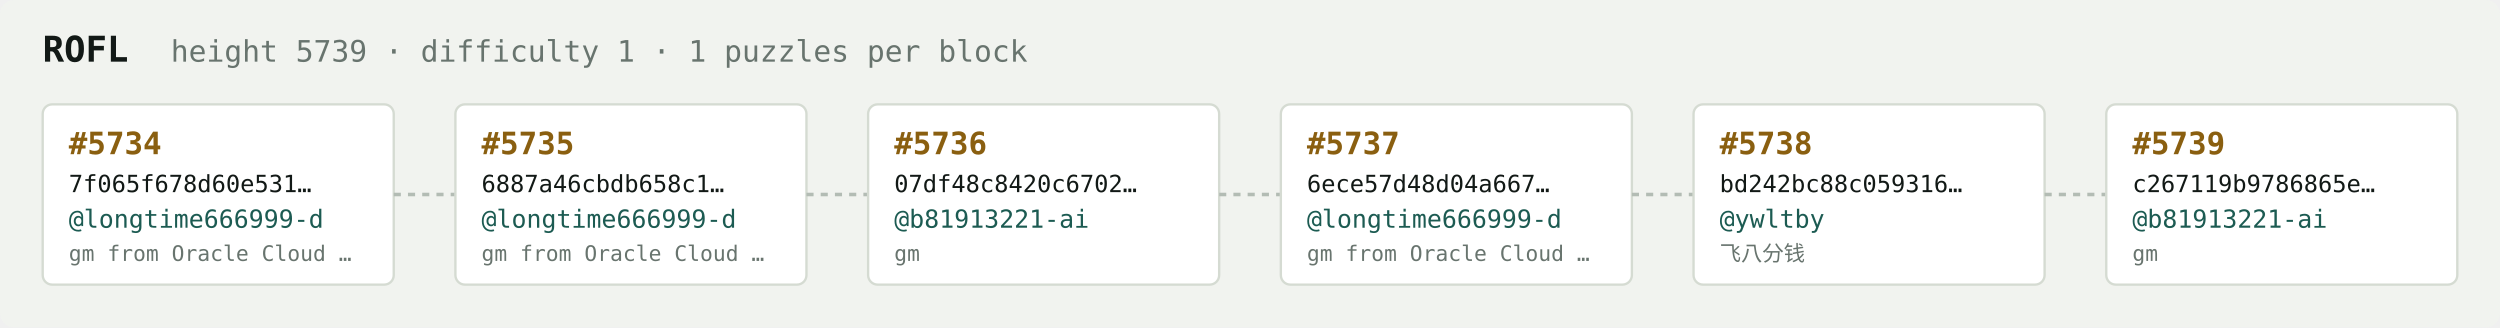
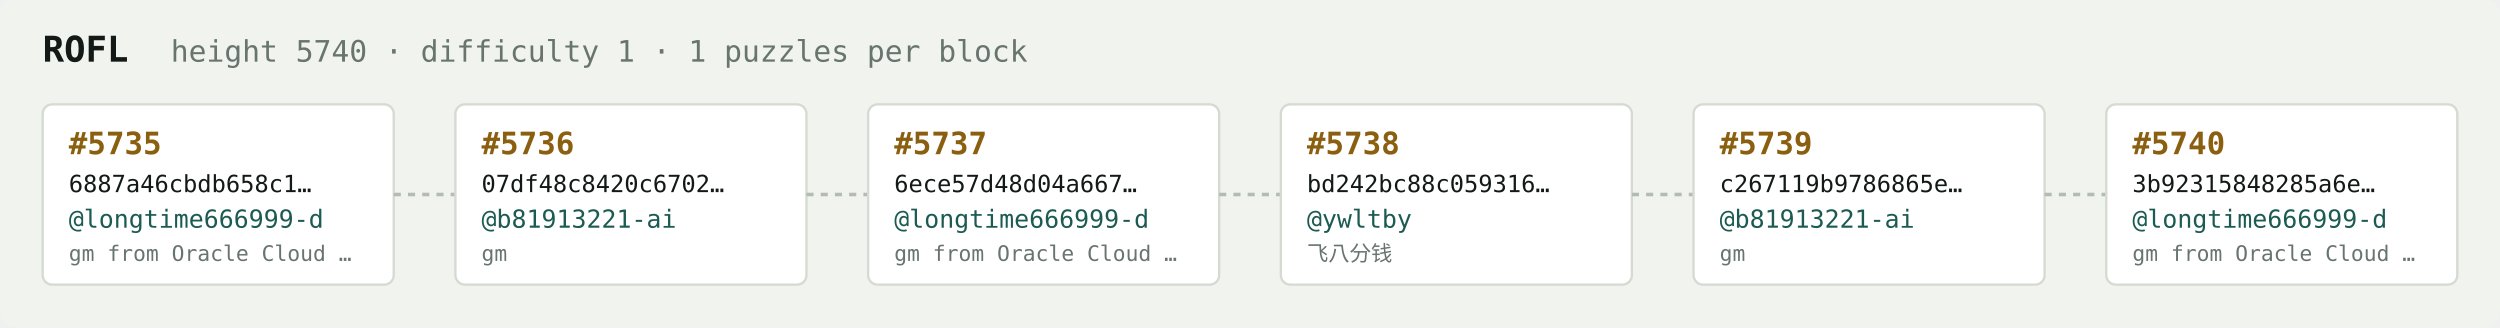
<svg xmlns="http://www.w3.org/2000/svg" width="1054" height="138" viewBox="0 0 1054 138" font-family="ui-monospace,SFMono-Regular,Menlo,monospace">
  <rect fill="#f1f3ef" width="1054" height="138" rx="6" />
  <text x="18" y="26" fill="#121916" font-size="15" font-weight="700">ROFL</text>
-   <text x="72" y="26" fill="#68746e" font-size="12.5">height 5739 · difficulty 1 · 1 puzzles per block</text>
+   <text x="72" y="26" fill="#68746e" font-size="12.5">height 5740 · difficulty 1 · 1 puzzles per block</text>
  <rect x="18" y="44" width="148" height="76" rx="4" fill="#ffffff" stroke="#d5dbd2" stroke-width="1" />
-   <text x="29" y="65" fill="#8a5f10" font-size="13" font-weight="700">#5734</text>
-   <text x="29" y="81" fill="#121916" font-size="10">7f065f678d60e531…</text>
+   <text x="29" y="65" fill="#8a5f10" font-size="13" font-weight="700">#5735</text>
+   <text x="29" y="81" fill="#121916" font-size="10">6887a46cbdb658c1…</text>
  <text x="29" y="96" fill="#1c5b52" font-size="10.5">@longtime666999-d</text>
  <text x="29" y="110" fill="#68746e" font-size="9">gm from Oracle Cloud …</text>
  <line x1="166" y1="82.0" x2="192" y2="82.0" stroke="#b3bcb4" stroke-width="1.5" stroke-dasharray="3 3" />
  <rect x="192" y="44" width="148" height="76" rx="4" fill="#ffffff" stroke="#d5dbd2" stroke-width="1" />
-   <text x="203" y="65" fill="#8a5f10" font-size="13" font-weight="700">#5735</text>
-   <text x="203" y="81" fill="#121916" font-size="10">6887a46cbdb658c1…</text>
-   <text x="203" y="96" fill="#1c5b52" font-size="10.5">@longtime666999-d</text>
-   <text x="203" y="110" fill="#68746e" font-size="9">gm from Oracle Cloud …</text>
+   <text x="203" y="65" fill="#8a5f10" font-size="13" font-weight="700">#5736</text>
+   <text x="203" y="81" fill="#121916" font-size="10">07df48c8420c6702…</text>
+   <text x="203" y="96" fill="#1c5b52" font-size="10.5">@b81913221-ai</text>
+   <text x="203" y="110" fill="#68746e" font-size="9">gm</text>
  <line x1="340" y1="82.0" x2="366" y2="82.0" stroke="#b3bcb4" stroke-width="1.5" stroke-dasharray="3 3" />
  <rect x="366" y="44" width="148" height="76" rx="4" fill="#ffffff" stroke="#d5dbd2" stroke-width="1" />
-   <text x="377" y="65" fill="#8a5f10" font-size="13" font-weight="700">#5736</text>
-   <text x="377" y="81" fill="#121916" font-size="10">07df48c8420c6702…</text>
-   <text x="377" y="96" fill="#1c5b52" font-size="10.5">@b81913221-ai</text>
-   <text x="377" y="110" fill="#68746e" font-size="9">gm</text>
+   <text x="377" y="65" fill="#8a5f10" font-size="13" font-weight="700">#5737</text>
+   <text x="377" y="81" fill="#121916" font-size="10">6ece57d48d04a667…</text>
+   <text x="377" y="96" fill="#1c5b52" font-size="10.5">@longtime666999-d</text>
+   <text x="377" y="110" fill="#68746e" font-size="9">gm from Oracle Cloud …</text>
  <line x1="514" y1="82.0" x2="540" y2="82.0" stroke="#b3bcb4" stroke-width="1.5" stroke-dasharray="3 3" />
  <rect x="540" y="44" width="148" height="76" rx="4" fill="#ffffff" stroke="#d5dbd2" stroke-width="1" />
-   <text x="551" y="65" fill="#8a5f10" font-size="13" font-weight="700">#5737</text>
-   <text x="551" y="81" fill="#121916" font-size="10">6ece57d48d04a667…</text>
-   <text x="551" y="96" fill="#1c5b52" font-size="10.5">@longtime666999-d</text>
-   <text x="551" y="110" fill="#68746e" font-size="9">gm from Oracle Cloud …</text>
+   <text x="551" y="65" fill="#8a5f10" font-size="13" font-weight="700">#5738</text>
+   <text x="551" y="81" fill="#121916" font-size="10">bd242bc88c059316…</text>
+   <text x="551" y="96" fill="#1c5b52" font-size="10.5">@ywltby</text>
+   <text x="551" y="110" fill="#68746e" font-size="9">飞八分钱</text>
  <line x1="688" y1="82.0" x2="714" y2="82.0" stroke="#b3bcb4" stroke-width="1.5" stroke-dasharray="3 3" />
  <rect x="714" y="44" width="148" height="76" rx="4" fill="#ffffff" stroke="#d5dbd2" stroke-width="1" />
-   <text x="725" y="65" fill="#8a5f10" font-size="13" font-weight="700">#5738</text>
-   <text x="725" y="81" fill="#121916" font-size="10">bd242bc88c059316…</text>
-   <text x="725" y="96" fill="#1c5b52" font-size="10.5">@ywltby</text>
-   <text x="725" y="110" fill="#68746e" font-size="9">飞八分钱</text>
+   <text x="725" y="65" fill="#8a5f10" font-size="13" font-weight="700">#5739</text>
+   <text x="725" y="81" fill="#121916" font-size="10">c267119b9786865e…</text>
+   <text x="725" y="96" fill="#1c5b52" font-size="10.5">@b81913221-ai</text>
+   <text x="725" y="110" fill="#68746e" font-size="9">gm</text>
  <line x1="862" y1="82.0" x2="888" y2="82.0" stroke="#b3bcb4" stroke-width="1.5" stroke-dasharray="3 3" />
  <rect x="888" y="44" width="148" height="76" rx="4" fill="#ffffff" stroke="#d5dbd2" stroke-width="1" />
-   <text x="899" y="65" fill="#8a5f10" font-size="13" font-weight="700">#5739</text>
-   <text x="899" y="81" fill="#121916" font-size="10">c267119b9786865e…</text>
-   <text x="899" y="96" fill="#1c5b52" font-size="10.5">@b81913221-ai</text>
-   <text x="899" y="110" fill="#68746e" font-size="9">gm</text>
+   <text x="899" y="65" fill="#8a5f10" font-size="13" font-weight="700">#5740</text>
+   <text x="899" y="81" fill="#121916" font-size="10">3b92315848285a6e…</text>
+   <text x="899" y="96" fill="#1c5b52" font-size="10.5">@longtime666999-d</text>
+   <text x="899" y="110" fill="#68746e" font-size="9">gm from Oracle Cloud …</text>
</svg>
